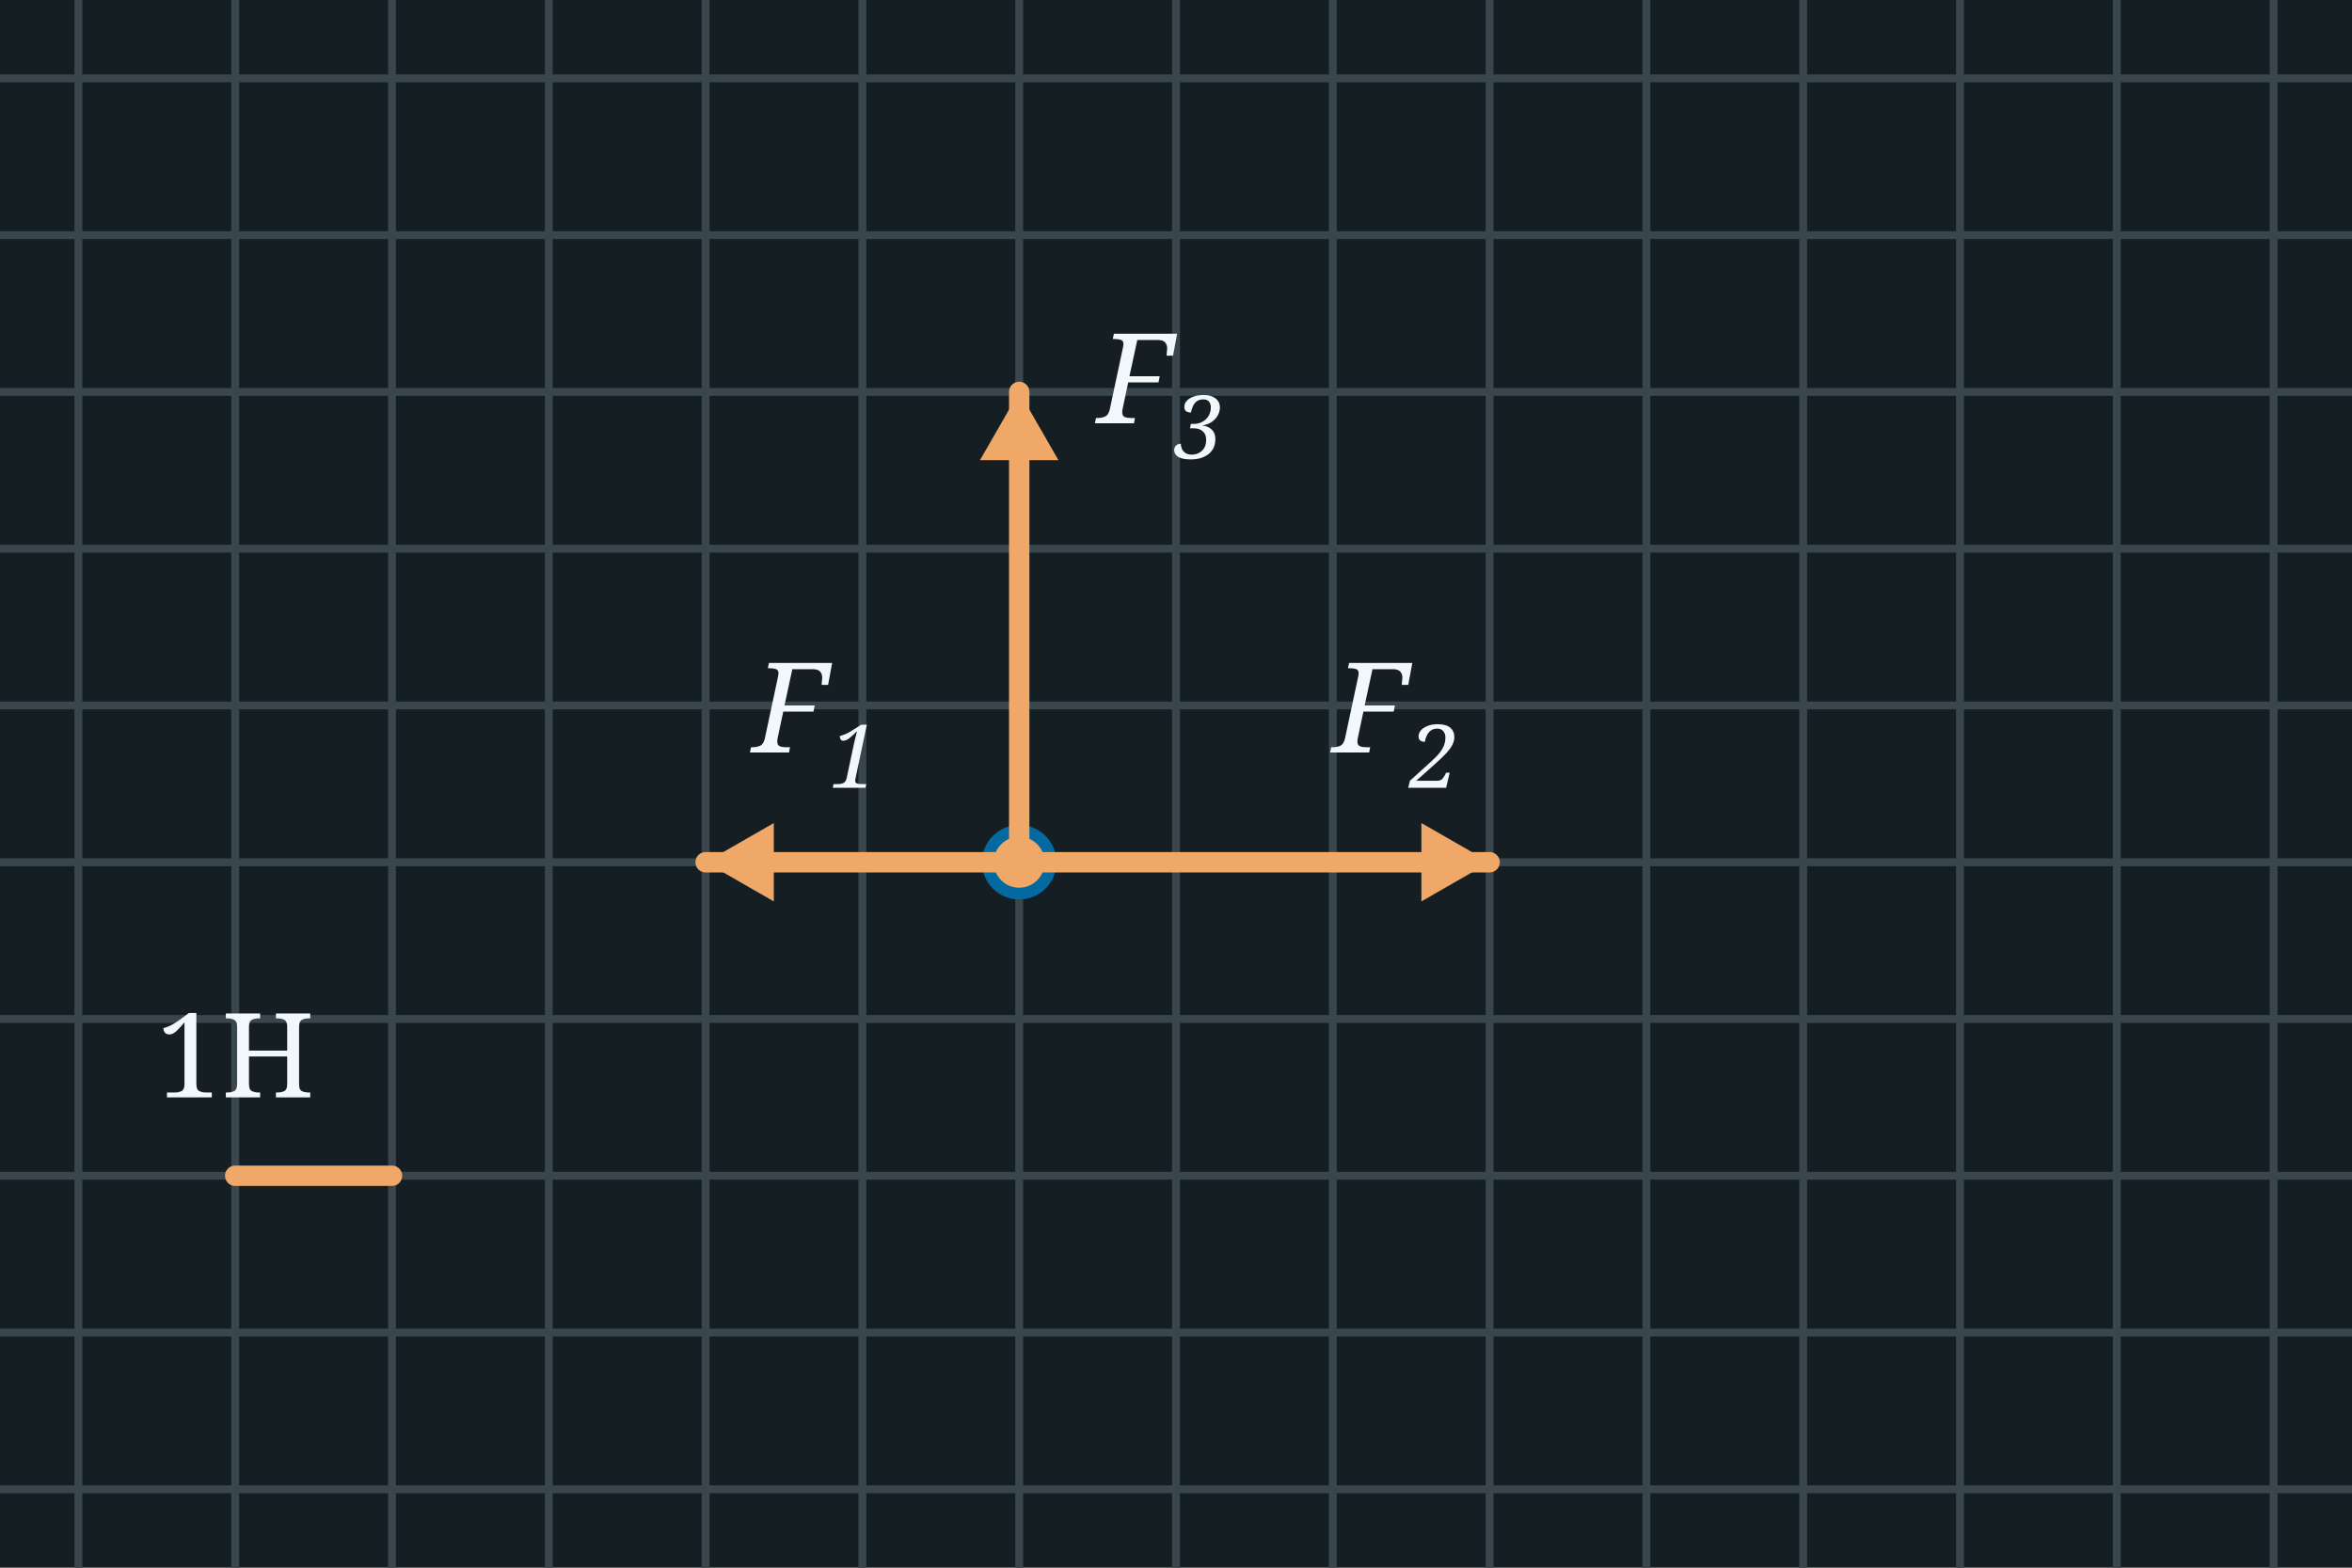
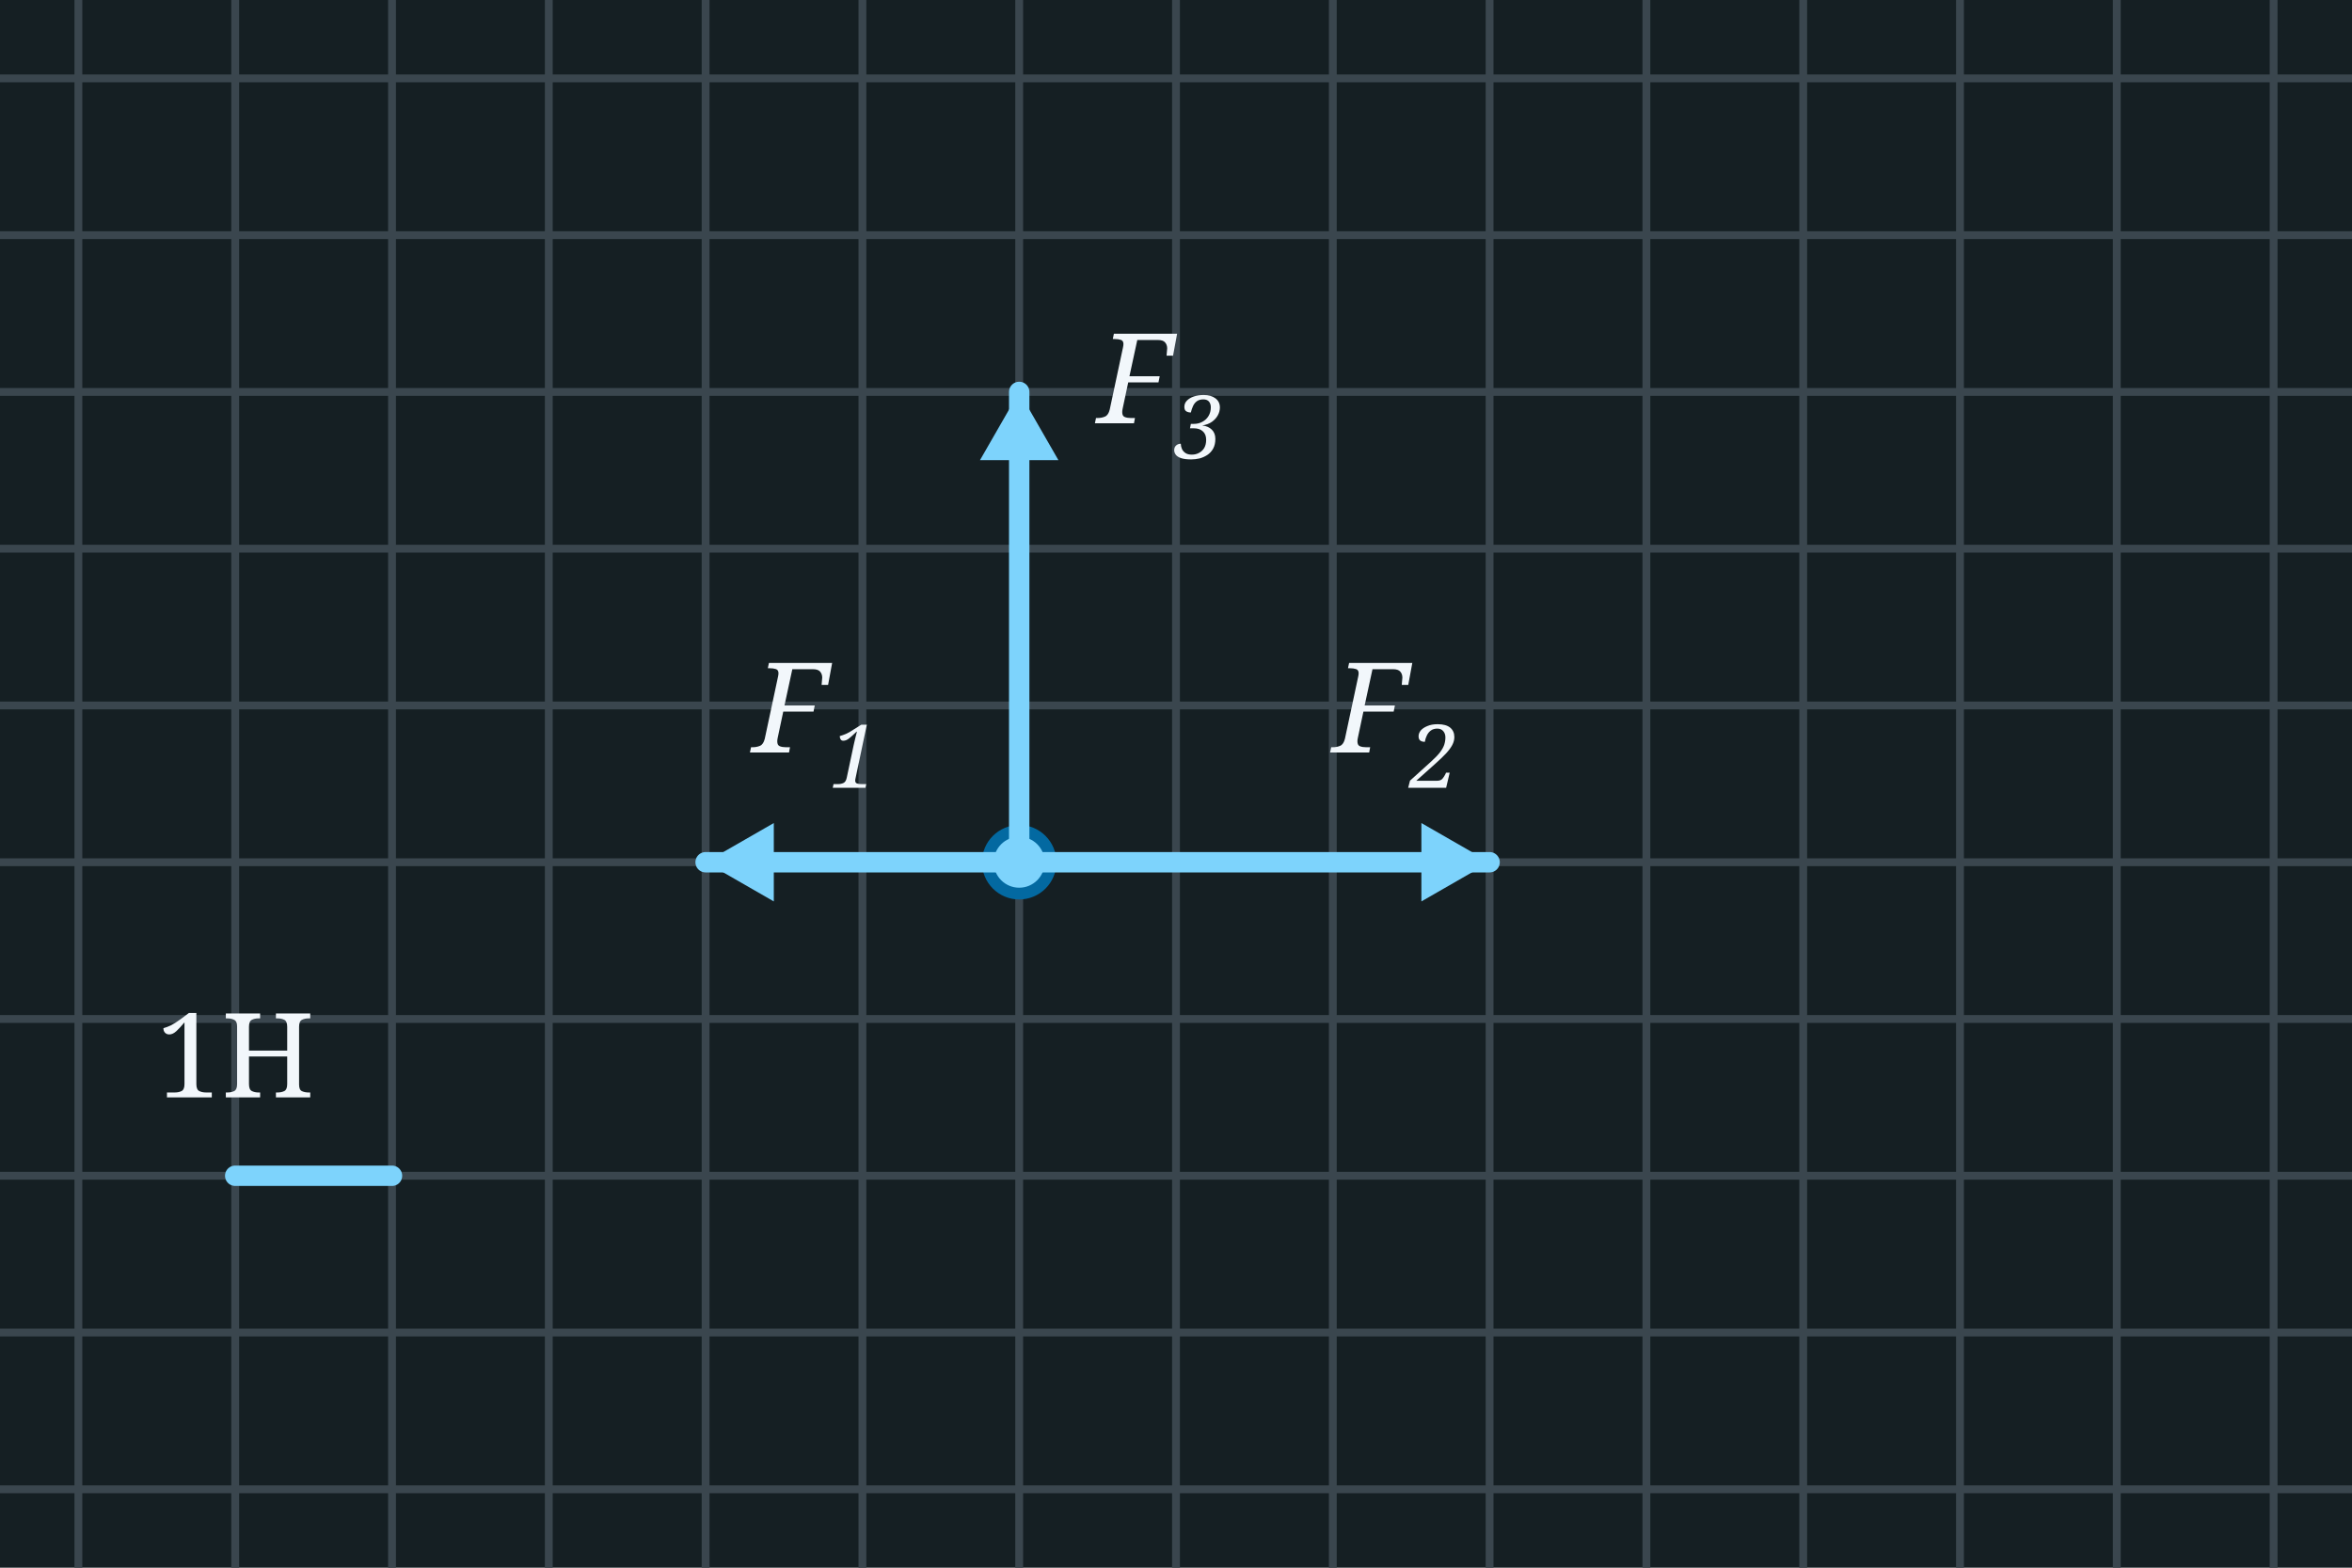
<svg xmlns="http://www.w3.org/2000/svg" width="300" height="200" viewBox="0 0 300 200">
  <rect x="0" y="0" width="300" height="200" fill="#151F23" />
  <line x1="10.0" y1="0" x2="10.0" y2="200" stroke="#3A464E" stroke-width="1" />
  <line x1="30.0" y1="0" x2="30.0" y2="200" stroke="#3A464E" stroke-width="1" />
  <line x1="50.0" y1="0" x2="50.0" y2="200" stroke="#3A464E" stroke-width="1" />
  <line x1="70.0" y1="0" x2="70.0" y2="200" stroke="#3A464E" stroke-width="1" />
  <line x1="90.0" y1="0" x2="90.0" y2="200" stroke="#3A464E" stroke-width="1" />
  <line x1="110.0" y1="0" x2="110.0" y2="200" stroke="#3A464E" stroke-width="1" />
  <line x1="130.0" y1="0" x2="130.0" y2="200" stroke="#3A464E" stroke-width="1" />
  <line x1="150.0" y1="0" x2="150.0" y2="200" stroke="#3A464E" stroke-width="1" />
  <line x1="170.0" y1="0" x2="170.0" y2="200" stroke="#3A464E" stroke-width="1" />
  <line x1="190.0" y1="0" x2="190.0" y2="200" stroke="#3A464E" stroke-width="1" />
  <line x1="210.0" y1="0" x2="210.0" y2="200" stroke="#3A464E" stroke-width="1" />
  <line x1="230.0" y1="0" x2="230.0" y2="200" stroke="#3A464E" stroke-width="1" />
  <line x1="250.0" y1="0" x2="250.0" y2="200" stroke="#3A464E" stroke-width="1" />
  <line x1="270.0" y1="0" x2="270.0" y2="200" stroke="#3A464E" stroke-width="1" />
  <line x1="290.0" y1="0" x2="290.0" y2="200" stroke="#3A464E" stroke-width="1" />
  <line x1="0" y1="10.0" x2="300" y2="10.0" stroke="#3A464E" stroke-width="1" />
  <line x1="0" y1="30.0" x2="300" y2="30.0" stroke="#3A464E" stroke-width="1" />
  <line x1="0" y1="50.0" x2="300" y2="50.0" stroke="#3A464E" stroke-width="1" />
  <line x1="0" y1="70.0" x2="300" y2="70.0" stroke="#3A464E" stroke-width="1" />
  <line x1="0" y1="90.0" x2="300" y2="90.0" stroke="#3A464E" stroke-width="1" />
  <line x1="0" y1="110.0" x2="300" y2="110.0" stroke="#3A464E" stroke-width="1" />
  <line x1="0" y1="130.0" x2="300" y2="130.0" stroke="#3A464E" stroke-width="1" />
  <line x1="0" y1="150.0" x2="300" y2="150.0" stroke="#3A464E" stroke-width="1" />
  <line x1="0" y1="170.0" x2="300" y2="170.0" stroke="#3A464E" stroke-width="1" />
  <line x1="0" y1="190.0" x2="300" y2="190.0" stroke="#3A464E" stroke-width="1" />
-   <circle cx="130.0" cy="110.0" r="4" fill="#f0a868" stroke="#0369a1" stroke-width="1.5" />
-   <line x1="130.0" y1="110.0" x2="90.0" y2="110.0" stroke="#f0a868" stroke-width="2.6" stroke-linecap="round" />
-   <polygon points="90.0,110.0 98.7,105.0 98.7,115.0" fill="#f0a868" />
+   <circle cx="130.0" cy="110.0" r="4" fill="#7dd3fc" stroke="#0369a1" stroke-width="1.5" />
+   <line x1="130.0" y1="110.0" x2="90.0" y2="110.0" stroke="#7dd3fc" stroke-width="2.6" stroke-linecap="round" />
+   <polygon points="90.0,110.0 98.7,105.0 98.7,115.0" fill="#7dd3fc" />
  <text x="96.0" y="96.0" font-family="Georgia, serif" font-style="italic" font-weight="normal" font-size="16" fill="#F2F7FB" text-anchor="start">F</text>
  <text x="105.8" y="100.5" font-family="Georgia, serif" font-style="italic" font-weight="normal" font-size="11.2" fill="#F2F7FB" text-anchor="start">1</text>
-   <line x1="130.0" y1="110.0" x2="190.0" y2="110.0" stroke="#f0a868" stroke-width="2.6" stroke-linecap="round" />
-   <polygon points="190.0,110.0 181.3,115.0 181.3,105.0" fill="#f0a868" />
+   <line x1="130.0" y1="110.0" x2="190.0" y2="110.0" stroke="#7dd3fc" stroke-width="2.6" stroke-linecap="round" />
+   <polygon points="190.0,110.0 181.3,115.0 181.3,105.0" fill="#7dd3fc" />
  <text x="170.0" y="96.0" font-family="Georgia, serif" font-style="italic" font-weight="normal" font-size="16" fill="#F2F7FB" text-anchor="start">F</text>
  <text x="179.8" y="100.5" font-family="Georgia, serif" font-style="italic" font-weight="normal" font-size="11.2" fill="#F2F7FB" text-anchor="start">2</text>
-   <line x1="130.0" y1="110.0" x2="130.0" y2="50.0" stroke="#f0a868" stroke-width="2.6" stroke-linecap="round" />
-   <polygon points="130.0,50.0 135.0,58.7 125.0,58.7" fill="#f0a868" />
+   <line x1="130.0" y1="110.0" x2="130.0" y2="50.0" stroke="#7dd3fc" stroke-width="2.6" stroke-linecap="round" />
+   <polygon points="130.0,50.0 135.0,58.7 125.0,58.7" fill="#7dd3fc" />
  <text x="140.0" y="54.0" font-family="Georgia, serif" font-style="italic" font-weight="normal" font-size="16" fill="#F2F7FB" text-anchor="start">F</text>
  <text x="149.8" y="58.5" font-family="Georgia, serif" font-style="italic" font-weight="normal" font-size="11.2" fill="#F2F7FB" text-anchor="start">3</text>
-   <line x1="30" y1="150" x2="50" y2="150" stroke="#f0a868" stroke-width="2.6" stroke-linecap="round" />
+   <line x1="30" y1="150" x2="50" y2="150" stroke="#7dd3fc" stroke-width="2.6" stroke-linecap="round" />
  <text x="30.0" y="140.0" font-family="Georgia, serif" font-weight="normal" font-size="15" fill="#F2F7FB" text-anchor="middle">1Н</text>
</svg>
